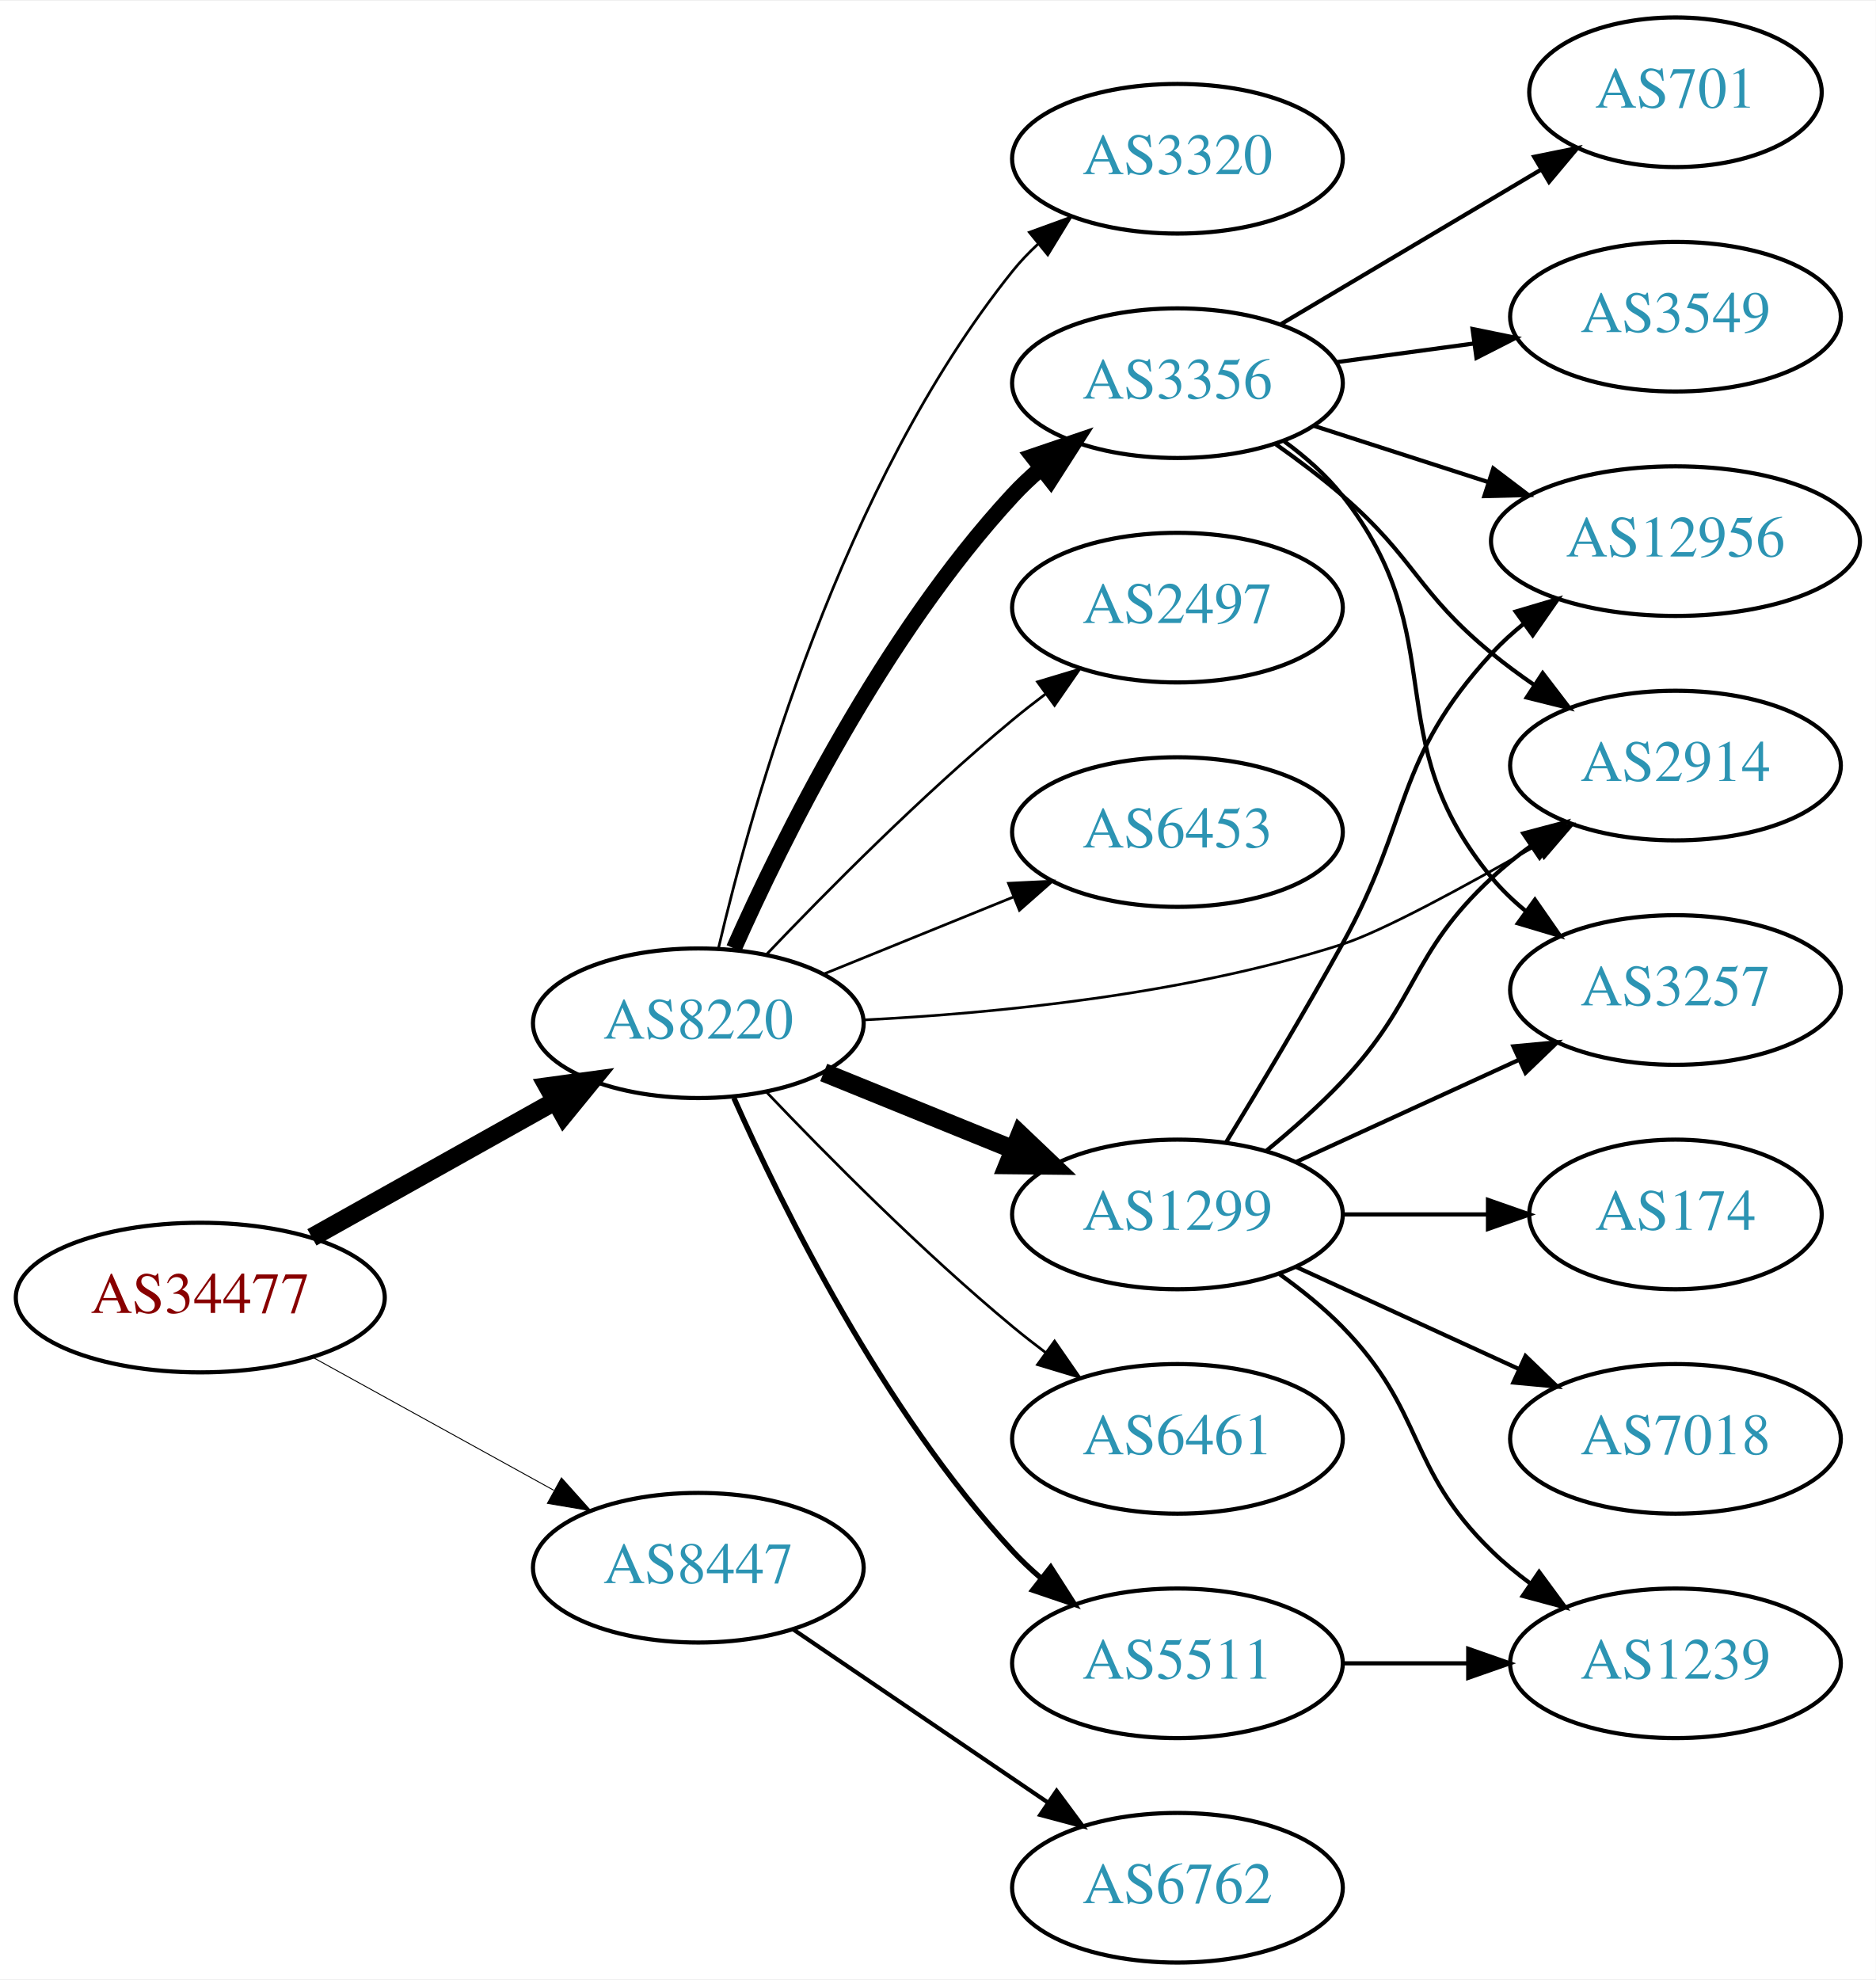
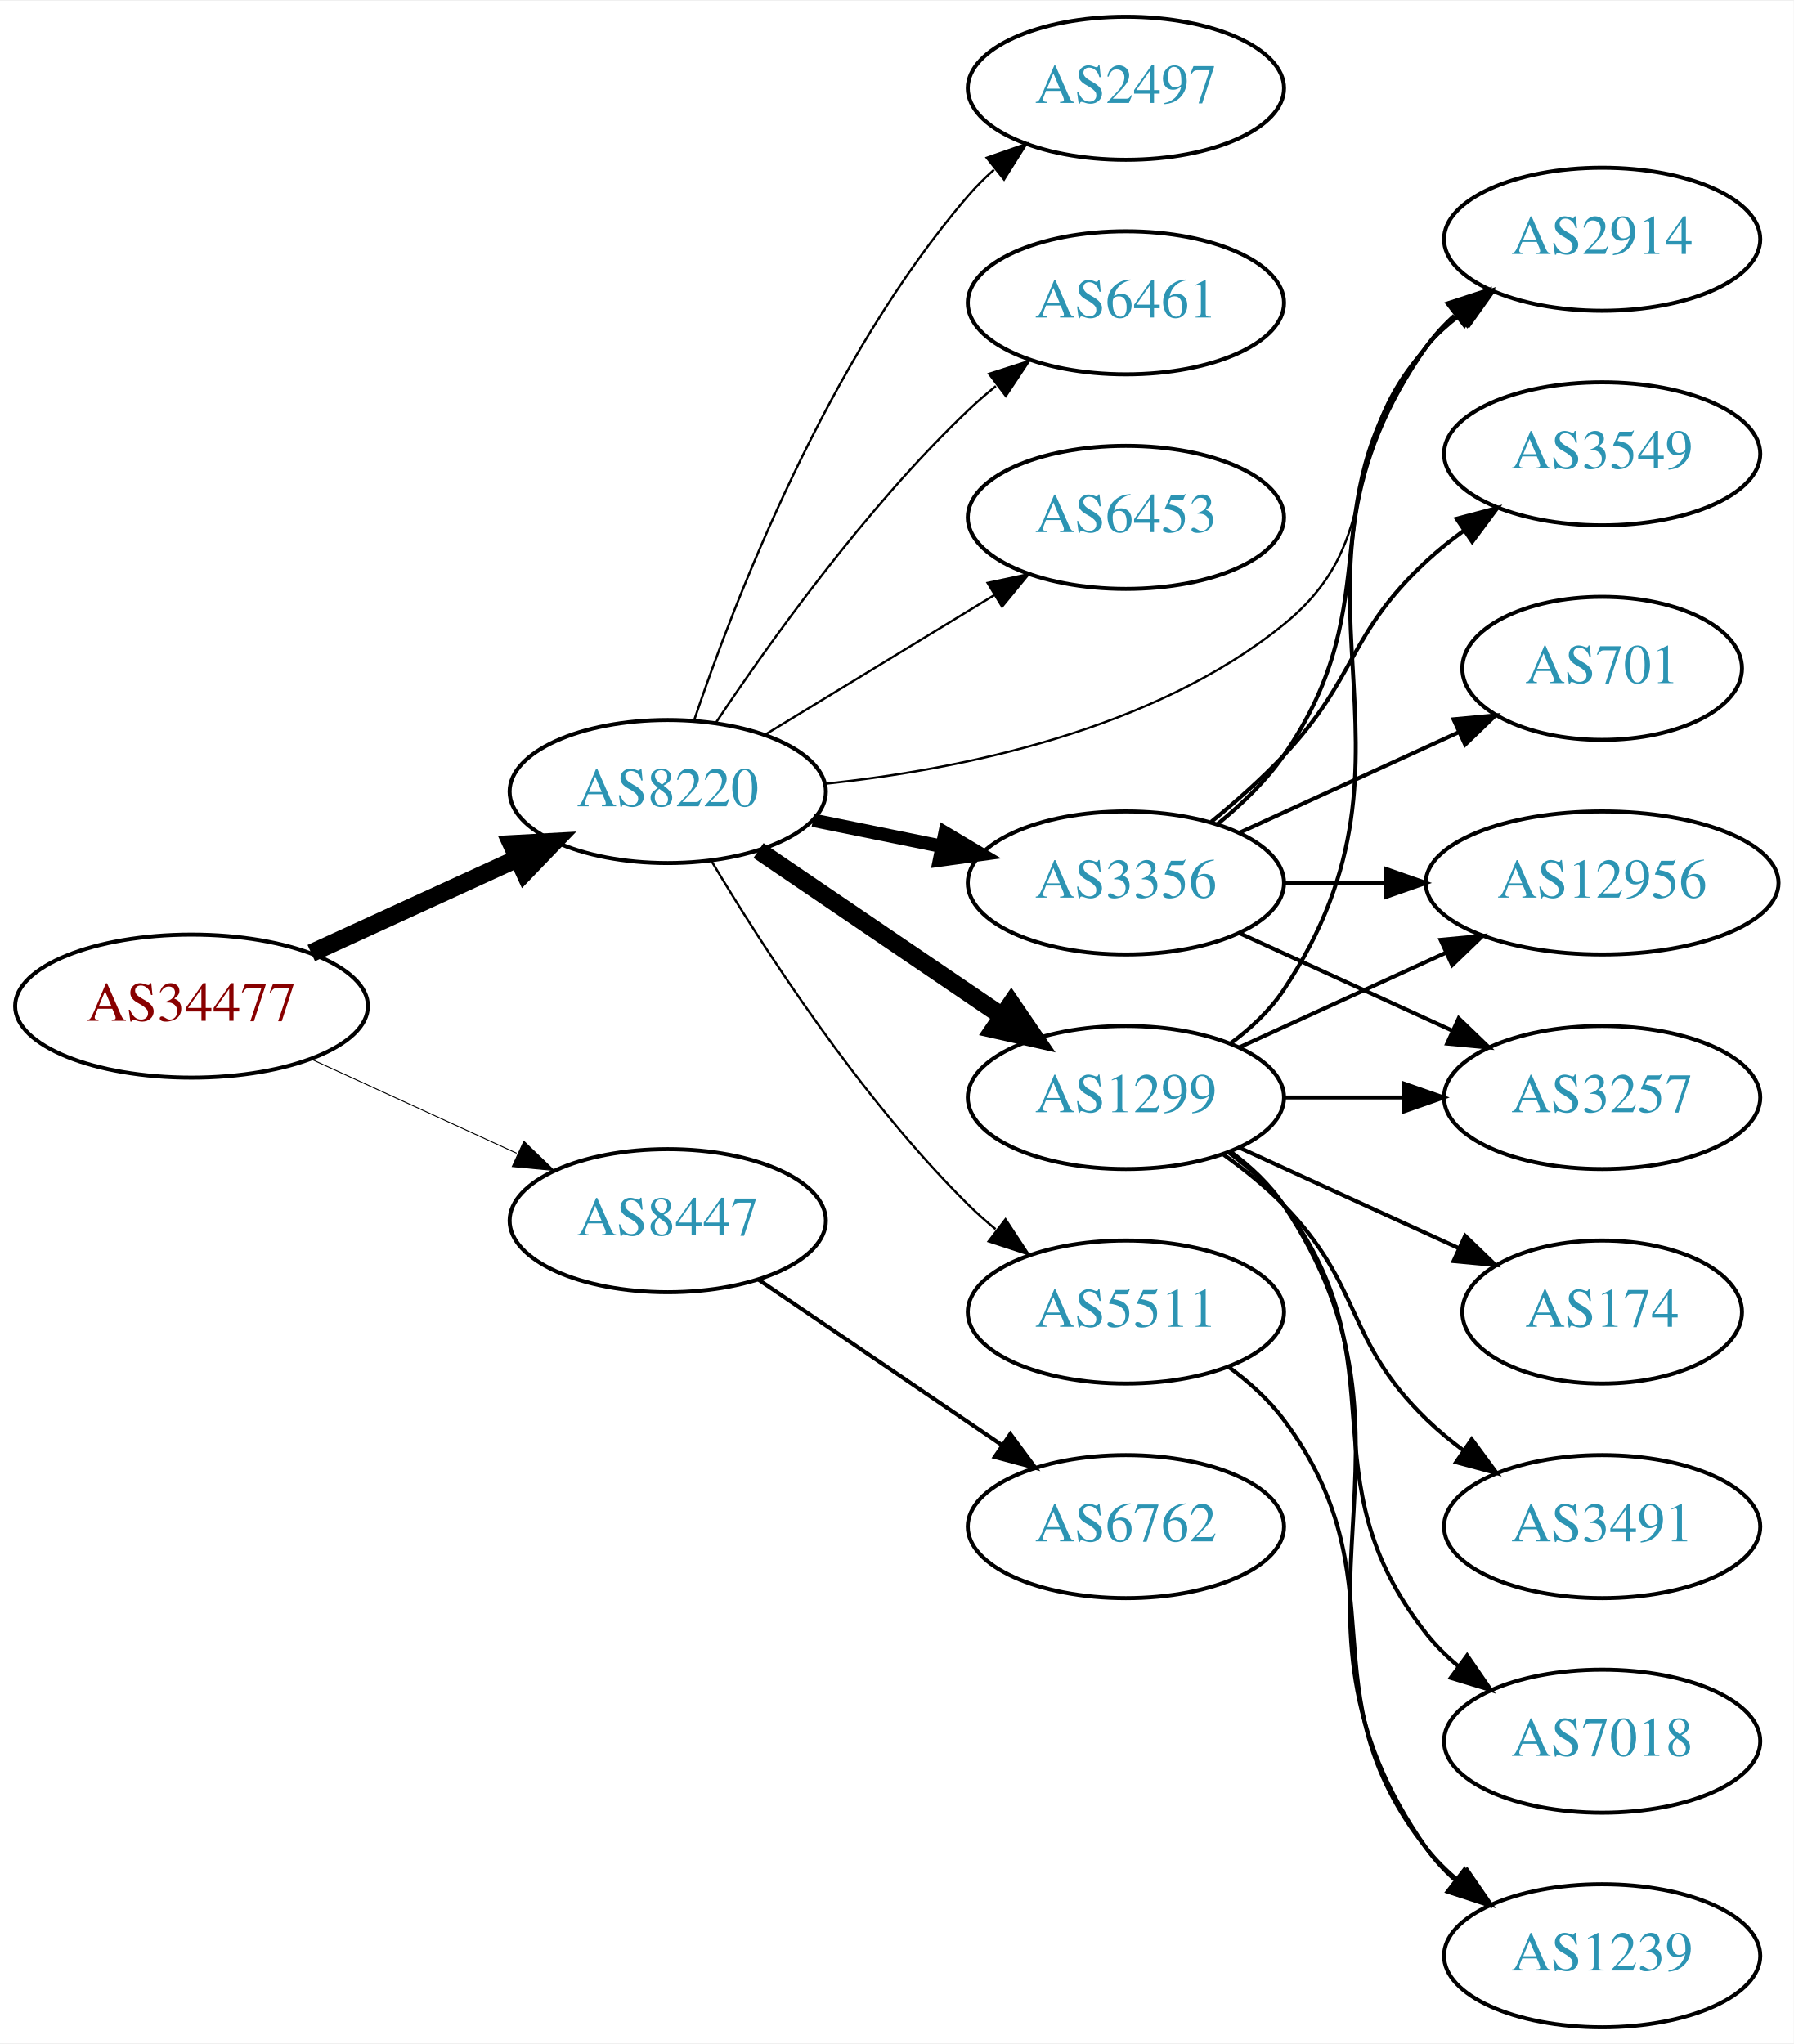
- <svg xmlns="http://www.w3.org/2000/svg" xmlns:xlink="http://www.w3.org/1999/xlink" width="451pt" height="476pt" viewBox="0.00 0.00 451.37 476.00">
-   <g id="graph0" class="graph" transform="scale(1 1) rotate(0) translate(4 472)">
-     <polygon fill="white" stroke="none" points="-4,4 -4,-472 447.37,-472 447.37,4 -4,4" />
+ <svg xmlns="http://www.w3.org/2000/svg" xmlns:xlink="http://www.w3.org/1999/xlink" width="451pt" height="514pt" viewBox="0.00 0.00 451.37 514.00">
+   <g id="graph0" class="graph" transform="scale(1 1) rotate(0) translate(4 510)">
+     <polygon fill="white" stroke="none" points="-4,4 -4,-510 447.37,-510 447.37,4 -4,4" />
    <g id="node1" class="node">
      <g id="a_node1">
        <a xlink:href="/asn/34477" xlink:title="AS34477 ~ ARAplus GmbH [AT]">
-           <ellipse fill="#ffffff" stroke="black" cx="44.196" cy="-160" rx="44.393" ry="18" />
-           <text text-anchor="middle" x="44.196" y="-156.3" font-family="Times,serif" font-size="14.00" fill="#880000">AS34477</text>
+           <ellipse fill="#ffffff" stroke="black" cx="44.196" cy="-257" rx="44.393" ry="18" />
+           <text text-anchor="middle" x="44.196" y="-253.3" font-family="Times,serif" font-size="14.00" fill="#880000">AS34477</text>
        </a>
      </g>
    </g>
    <g id="node2" class="node">
      <g id="a_node2">
        <a xlink:href="/asn/8220" xlink:title="AS8220 ~ COLT [GB]">
-           <ellipse fill="#ffffff" stroke="black" cx="164.039" cy="-226" rx="39.794" ry="18" />
-           <text text-anchor="middle" x="164.039" y="-222.3" font-family="Times,serif" font-size="14.00" fill="#2c94b3">AS8220</text>
+           <ellipse fill="#ffffff" stroke="black" cx="164.039" cy="-311" rx="39.794" ry="18" />
+           <text text-anchor="middle" x="164.039" y="-307.3" font-family="Times,serif" font-size="14.00" fill="#2c94b3">AS8220</text>
        </a>
      </g>
    </g>
    <g id="edge1" class="edge">
-       <path fill="none" stroke="black" stroke-width="4.5" d="M71.057,-174.484C88.291,-184.136 111.105,-196.914 129.7,-207.328" />
-       <polygon fill="black" stroke="black" stroke-width="4.5" points="127.798,-210.776 138.447,-212.227 131.646,-203.905 127.798,-210.776" />
+       <path fill="none" stroke="black" stroke-width="4.5" d="M74.326,-270.348C89.937,-277.502 109.335,-286.391 126.007,-294.03" />
+       <polygon fill="black" stroke="black" stroke-width="4.5" points="124.727,-297.775 135.459,-298.362 128.008,-290.616 124.727,-297.775" />
    </g>
    <g id="node3" class="node">
      <g id="a_node3">
        <a xlink:href="/asn/8447" xlink:title="AS8447 ~ A1 Telekom Austria AG [AT]">
-           <ellipse fill="#ffffff" stroke="black" cx="164.039" cy="-95" rx="39.794" ry="18" />
-           <text text-anchor="middle" x="164.039" y="-91.3" font-family="Times,serif" font-size="14.00" fill="#2c94b3">AS8447</text>
+           <ellipse fill="#ffffff" stroke="black" cx="164.039" cy="-203" rx="39.794" ry="18" />
+           <text text-anchor="middle" x="164.039" y="-199.3" font-family="Times,serif" font-size="14.00" fill="#2c94b3">AS8447</text>
        </a>
      </g>
    </g>
    <g id="edge2" class="edge">
-       <path fill="none" stroke="black" stroke-width="0.225" d="M71.349,-145.574C88.403,-136.168 110.827,-123.799 129.231,-113.648" />
-       <polygon fill="black" stroke="black" stroke-width="0.225" points="131.103,-116.612 138.169,-108.718 127.722,-110.483 131.103,-116.612" />
+       <path fill="none" stroke="black" stroke-width="0.237" d="M74.326,-243.652C89.937,-236.498 109.335,-227.609 126.007,-219.97" />
+       <polygon fill="black" stroke="black" stroke-width="0.237" points="127.826,-222.986 135.459,-215.638 124.91,-216.622 127.826,-222.986" />
    </g>
    <g id="node4" class="node">
      <g id="a_node4">
-         <a xlink:href="/asn/3356" xlink:title="AS3356 ~ Level 3 Parent, LLC [US]">
-           <ellipse fill="#ffffff" stroke="black" cx="279.332" cy="-380" rx="39.794" ry="18" />
-           <text text-anchor="middle" x="279.332" y="-376.3" font-family="Times,serif" font-size="14.00" fill="#2c94b3">AS3356</text>
+         <a xlink:href="/asn/1299" xlink:title="AS1299 ~ Telia Carrier [EU]">
+           <ellipse fill="#ffffff" stroke="black" cx="279.332" cy="-234" rx="39.794" ry="18" />
+           <text text-anchor="middle" x="279.332" y="-230.3" font-family="Times,serif" font-size="14.00" fill="#2c94b3">AS1299</text>
        </a>
      </g>
    </g>
    <g id="edge3" class="edge">
-       <path fill="none" stroke="black" stroke-width="3.857" d="M172.606,-243.996C184.226,-270.143 208.435,-319.197 239.685,-353 241.717,-355.197 243.956,-357.318 246.303,-359.339" />
-       <polygon fill="black" stroke="black" stroke-width="3.857" points="244.515,-362.384 254.548,-365.791 248.83,-356.872 244.515,-362.384" />
+       <path fill="none" stroke="black" stroke-width="4.5" d="M186.883,-296.154C204.28,-284.33 228.827,-267.646 248.11,-254.54" />
+       <polygon fill="black" stroke="black" stroke-width="4.5" points="250.497,-257.679 256.555,-248.801 246.071,-251.165 250.497,-257.679" />
    </g>
    <g id="node5" class="node">
      <g id="a_node5">
-         <a xlink:href="/asn/5511" xlink:title="AS5511 ~ Orange S.A. [FR]">
-           <ellipse fill="#ffffff" stroke="black" cx="279.332" cy="-72" rx="39.794" ry="18" />
-           <text text-anchor="middle" x="279.332" y="-68.3" font-family="Times,serif" font-size="14.00" fill="#2c94b3">AS5511</text>
+         <a xlink:href="/asn/2914" xlink:title="AS2914 ~ NTT America, Inc. [US]">
+           <ellipse fill="#ffffff" stroke="black" cx="399.174" cy="-450" rx="39.794" ry="18" />
+           <text text-anchor="middle" x="399.174" y="-446.3" font-family="Times,serif" font-size="14.00" fill="#2c94b3">AS2914</text>
        </a>
      </g>
    </g>
    <g id="edge4" class="edge">
-       <path fill="none" stroke="black" stroke-width="1.286" d="M172.606,-208.004C184.226,-181.857 208.435,-132.803 239.685,-99 241.717,-96.803 243.956,-94.682 246.303,-92.662" />
-       <polygon fill="black" stroke="black" stroke-width="1.286" points="248.83,-95.128 254.548,-86.209 244.515,-89.616 248.83,-95.128" />
+       <path fill="none" stroke="black" stroke-width="0.562" d="M203.754,-312.966C237.495,-316.524 286.049,-326.314 318.978,-353 346.157,-375.027 331.296,-397.25 354.978,-423 357.522,-425.767 360.412,-428.359 363.463,-430.758" />
+       <polygon fill="black" stroke="black" stroke-width="0.562" points="361.603,-433.729 371.788,-436.646 365.645,-428.014 361.603,-433.729" />
    </g>
    <g id="node6" class="node">
      <g id="a_node6">
-         <a xlink:href="/asn/6461" xlink:title="AS6461 ~ Zayo Bandwidth [US]">
-           <ellipse fill="#ffffff" stroke="black" cx="279.332" cy="-126" rx="39.794" ry="18" />
-           <text text-anchor="middle" x="279.332" y="-122.3" font-family="Times,serif" font-size="14.00" fill="#2c94b3">AS6461</text>
+         <a xlink:href="/asn/2497" xlink:title="AS2497 ~ Internet Initiative Japan Inc. [JP]">
+           <ellipse fill="#ffffff" stroke="black" cx="279.332" cy="-488" rx="39.794" ry="18" />
+           <text text-anchor="middle" x="279.332" y="-484.3" font-family="Times,serif" font-size="14.00" fill="#2c94b3">AS2497</text>
        </a>
      </g>
    </g>
    <g id="edge5" class="edge">
-       <path fill="none" stroke="black" stroke-width="0.643" d="M180.344,-209.545C194.957,-194.204 217.913,-171.044 239.685,-153 242.206,-150.911 244.882,-148.816 247.604,-146.767" />
-       <polygon fill="black" stroke="black" stroke-width="0.643" points="249.765,-149.523 255.797,-140.813 245.65,-143.861 249.765,-149.523" />
+       <path fill="none" stroke="black" stroke-width="0.562" d="M170.644,-328.837C180.711,-358.752 204.172,-419.798 239.685,-461 241.639,-463.267 243.823,-465.437 246.131,-467.491" />
+       <polygon fill="black" stroke="black" stroke-width="0.562" points="244.305,-470.511 254.307,-474.006 248.667,-465.037 244.305,-470.511" />
    </g>
    <g id="node7" class="node">
      <g id="a_node7">
-         <a xlink:href="/asn/1299" xlink:title="AS1299 ~ Telia Carrier [EU]">
-           <ellipse fill="#ffffff" stroke="black" cx="279.332" cy="-180" rx="39.794" ry="18" />
-           <text text-anchor="middle" x="279.332" y="-176.3" font-family="Times,serif" font-size="14.00" fill="#2c94b3">AS1299</text>
+         <a xlink:href="/asn/3356" xlink:title="AS3356 ~ Level 3 Parent, LLC [US]">
+           <ellipse fill="#ffffff" stroke="black" cx="279.332" cy="-288" rx="39.794" ry="18" />
+           <text text-anchor="middle" x="279.332" y="-284.3" font-family="Times,serif" font-size="14.00" fill="#2c94b3">AS3356</text>
        </a>
      </g>
    </g>
    <g id="edge6" class="edge">
-       <path fill="none" stroke="black" stroke-width="4.5" d="M194.214,-214.154C208.09,-208.52 224.867,-201.708 239.776,-195.654" />
-       <polygon fill="black" stroke="black" stroke-width="4.5" points="241.471,-199.216 249.255,-191.806 238.508,-191.92 241.471,-199.216" />
+       <path fill="none" stroke="black" stroke-width="3.375" d="M200.574,-303.786C210.803,-301.709 222.104,-299.415 232.846,-297.234" />
+       <polygon fill="black" stroke="black" stroke-width="3.375" points="233.818,-300.608 242.922,-295.189 232.425,-293.748 233.818,-300.608" />
    </g>
    <g id="node8" class="node">
      <g id="a_node8">
-         <a xlink:href="/asn/3320" xlink:title="AS3320 ~ DTAG [DE]">
+         <a xlink:href="/asn/6461" xlink:title="AS6461 ~ Zayo Bandwidth [US]">
          <ellipse fill="#ffffff" stroke="black" cx="279.332" cy="-434" rx="39.794" ry="18" />
-           <text text-anchor="middle" x="279.332" y="-430.3" font-family="Times,serif" font-size="14.00" fill="#2c94b3">AS3320</text>
+           <text text-anchor="middle" x="279.332" y="-430.3" font-family="Times,serif" font-size="14.00" fill="#2c94b3">AS6461</text>
        </a>
      </g>
    </g>
    <g id="edge7" class="edge">
-       <path fill="none" stroke="black" stroke-width="0.643" d="M168.855,-243.923C176.942,-278.539 198.529,-355.695 239.685,-407 241.51,-409.274 243.575,-411.439 245.778,-413.479" />
-       <polygon fill="black" stroke="black" stroke-width="0.643" points="243.698,-416.299 253.654,-419.922 248.13,-410.882 243.698,-416.299" />
+       <path fill="none" stroke="black" stroke-width="0.562" d="M176.081,-328.211C189.573,-348.458 213.82,-382.423 239.685,-407 241.855,-409.061 244.193,-411.085 246.607,-413.039" />
+       <polygon fill="black" stroke="black" stroke-width="0.562" points="244.888,-416.127 254.974,-419.37 249.112,-410.545 244.888,-416.127" />
    </g>
    <g id="node9" class="node">
      <g id="a_node9">
-         <a xlink:href="/asn/2914" xlink:title="AS2914 ~ NTT America, Inc. [US]">
-           <ellipse fill="#ffffff" stroke="black" cx="399.174" cy="-288" rx="39.794" ry="18" />
-           <text text-anchor="middle" x="399.174" y="-284.3" font-family="Times,serif" font-size="14.00" fill="#2c94b3">AS2914</text>
+         <a xlink:href="/asn/6453" xlink:title="AS6453 ~ TATA COMMUNICATIONS (AMERICA) INC [US]">
+           <ellipse fill="#ffffff" stroke="black" cx="279.332" cy="-380" rx="39.794" ry="18" />
+           <text text-anchor="middle" x="279.332" y="-376.3" font-family="Times,serif" font-size="14.00" fill="#2c94b3">AS6453</text>
        </a>
      </g>
    </g>
    <g id="edge8" class="edge">
-       <path fill="none" stroke="black" stroke-width="0.643" d="M203.851,-226.798C235.504,-228.388 281.025,-232.838 318.978,-245 328.494,-248.049 348.23,-258.761 365.619,-268.73" />
-       <polygon fill="black" stroke="black" stroke-width="0.643" points="364.024,-271.85 374.432,-273.83 367.53,-265.792 364.024,-271.85" />
+       <path fill="none" stroke="black" stroke-width="0.562" d="M188.513,-325.297C205.223,-335.474 227.878,-349.272 246.255,-360.464" />
+       <polygon fill="black" stroke="black" stroke-width="0.562" points="244.526,-363.509 254.887,-365.721 248.167,-357.531 244.526,-363.509" />
    </g>
    <g id="node10" class="node">
      <g id="a_node10">
-         <a xlink:href="/asn/2497" xlink:title="AS2497 ~ Internet Initiative Japan Inc. [JP]">
-           <ellipse fill="#ffffff" stroke="black" cx="279.332" cy="-326" rx="39.794" ry="18" />
-           <text text-anchor="middle" x="279.332" y="-322.3" font-family="Times,serif" font-size="14.00" fill="#2c94b3">AS2497</text>
+         <a xlink:href="/asn/5511" xlink:title="AS5511 ~ Orange S.A. [FR]">
+           <ellipse fill="#ffffff" stroke="black" cx="279.332" cy="-180" rx="39.794" ry="18" />
+           <text text-anchor="middle" x="279.332" y="-176.3" font-family="Times,serif" font-size="14.00" fill="#2c94b3">AS5511</text>
        </a>
      </g>
    </g>
    <g id="edge9" class="edge">
-       <path fill="none" stroke="black" stroke-width="0.643" d="M180.344,-242.455C194.957,-257.796 217.913,-280.956 239.685,-299 242.206,-301.089 244.882,-303.184 247.604,-305.233" />
-       <polygon fill="black" stroke="black" stroke-width="0.643" points="245.65,-308.139 255.797,-311.187 249.765,-302.477 245.65,-308.139" />
-     </g>
-     <g id="node11" class="node">
-       <g id="a_node11">
-         <a xlink:href="/asn/6453" xlink:title="AS6453 ~ TATA COMMUNICATIONS (AMERICA) INC [US]">
-           <ellipse fill="#ffffff" stroke="black" cx="279.332" cy="-272" rx="39.794" ry="18" />
-           <text text-anchor="middle" x="279.332" y="-268.3" font-family="Times,serif" font-size="14.00" fill="#2c94b3">AS6453</text>
-         </a>
-       </g>
-     </g>
-     <g id="edge10" class="edge">
-       <path fill="none" stroke="black" stroke-width="0.643" d="M194.214,-237.846C208.09,-243.48 224.867,-250.292 239.776,-256.346" />
-       <polygon fill="black" stroke="black" stroke-width="0.643" points="238.673,-259.675 249.255,-260.194 241.306,-253.189 238.673,-259.675" />
+       <path fill="none" stroke="black" stroke-width="0.562" d="M175.089,-293.431C188.137,-271.573 212.483,-233.858 239.685,-207 241.815,-204.897 244.124,-202.845 246.519,-200.871" />
+       <polygon fill="black" stroke="black" stroke-width="0.562" points="249.031,-203.356 254.851,-194.502 244.78,-197.794 249.031,-203.356" />
    </g>
    <g id="node19" class="node">
      <g id="a_node19">
        <a xlink:href="/asn/6762" xlink:title="AS6762 ~ TELECOM ITALIA SPARKLE S.p.A. [IT]">
-           <ellipse fill="#ffffff" stroke="black" cx="279.332" cy="-18" rx="39.794" ry="18" />
-           <text text-anchor="middle" x="279.332" y="-14.3" font-family="Times,serif" font-size="14.00" fill="#2c94b3">AS6762</text>
+           <ellipse fill="#ffffff" stroke="black" cx="279.332" cy="-126" rx="39.794" ry="18" />
+           <text text-anchor="middle" x="279.332" y="-122.3" font-family="Times,serif" font-size="14.00" fill="#2c94b3">AS6762</text>
        </a>
      </g>
    </g>
    <g id="edge23" class="edge">
-       <path fill="none" stroke="black" d="M186.883,-80.154C204.28,-68.33 228.827,-51.646 248.11,-38.54" />
-       <polygon fill="black" stroke="black" points="250.251,-41.317 256.555,-32.801 246.317,-35.527 250.251,-41.317" />
-     </g>
-     <g id="edge14" class="edge">
-       <path fill="none" stroke="black" d="M302.98,-365.322C308.383,-361.513 314.017,-357.274 318.978,-353 336.604,-337.816 336.969,-329.728 354.978,-315 358.213,-312.355 361.725,-309.766 365.302,-307.303" />
-       <polygon fill="black" stroke="black" points="367.223,-310.229 373.666,-301.818 363.384,-304.375 367.223,-310.229" />
+       <path fill="none" stroke="black" d="M186.883,-188.154C204.28,-176.33 228.827,-159.646 248.11,-146.54" />
+       <polygon fill="black" stroke="black" points="250.251,-149.317 256.555,-140.801 246.317,-143.527 250.251,-149.317" />
+     </g>
+     <g id="edge15" class="edge">
+       <path fill="none" stroke="black" d="M305.651,-247.607C310.707,-251.351 315.518,-255.831 318.978,-261 360.003,-322.294 312.399,-362.775 354.978,-423 356.969,-425.816 359.356,-428.401 361.972,-430.76" />
+       <polygon fill="black" stroke="black" points="360.271,-433.865 370.34,-437.162 364.525,-428.306 360.271,-433.865" />
+     </g>
+     <g id="node11" class="node">
+       <g id="a_node11">
+         <a xlink:href="/asn/3257" xlink:title="AS3257 ~ GTT [DE]">
+           <ellipse fill="#ffffff" stroke="black" cx="399.174" cy="-234" rx="39.794" ry="18" />
+           <text text-anchor="middle" x="399.174" y="-230.3" font-family="Times,serif" font-size="14.00" fill="#2c94b3">AS3257</text>
+         </a>
+       </g>
+     </g>
+     <g id="edge10" class="edge">
+       <path fill="none" stroke="black" d="M319.244,-234C328.798,-234 339.147,-234 349.11,-234" />
+       <polygon fill="black" stroke="black" points="349.302,-237.5 359.302,-234 349.302,-230.5 349.302,-237.5" />
    </g>
    <g id="node12" class="node">
      <g id="a_node12">
+         <a xlink:href="/asn/174" xlink:title="AS174 ~ Cogent Communications [US]">
+           <ellipse fill="#ffffff" stroke="black" cx="399.174" cy="-180" rx="35.194" ry="18" />
+           <text text-anchor="middle" x="399.174" y="-176.3" font-family="Times,serif" font-size="14.00" fill="#2c94b3">AS174</text>
+         </a>
+       </g>
+     </g>
+     <g id="edge11" class="edge">
+       <path fill="none" stroke="black" d="M307.96,-221.339C324.377,-213.817 345.358,-204.202 362.955,-196.139" />
+       <polygon fill="black" stroke="black" points="364.7,-199.189 372.332,-191.842 361.783,-192.826 364.7,-199.189" />
+     </g>
+     <g id="node13" class="node">
+       <g id="a_node13">
+         <a xlink:href="/asn/1239" xlink:title="AS1239 ~ Sprint [US]">
+           <ellipse fill="#ffffff" stroke="black" cx="399.174" cy="-18" rx="39.794" ry="18" />
+           <text text-anchor="middle" x="399.174" y="-14.3" font-family="Times,serif" font-size="14.00" fill="#2c94b3">AS1239</text>
+         </a>
+       </g>
+     </g>
+     <g id="edge12" class="edge">
+       <path fill="none" stroke="black" d="M305.651,-220.393C310.707,-216.649 315.518,-212.169 318.978,-207 360.003,-145.706 312.399,-105.225 354.978,-45 356.969,-42.184 359.356,-39.599 361.972,-37.24" />
+       <polygon fill="black" stroke="black" points="364.525,-39.694 370.34,-30.838 360.271,-34.135 364.525,-39.694" />
+     </g>
+     <g id="node14" class="node">
+       <g id="a_node14">
+         <a xlink:href="/asn/3491" xlink:title="AS3491 ~ PCCW Global, Inc. [US]">
+           <ellipse fill="#ffffff" stroke="black" cx="399.174" cy="-126" rx="39.794" ry="18" />
+           <text text-anchor="middle" x="399.174" y="-122.3" font-family="Times,serif" font-size="14.00" fill="#2c94b3">AS3491</text>
+         </a>
+       </g>
+     </g>
+     <g id="edge13" class="edge">
+       <path fill="none" stroke="black" d="M303.926,-219.611C309.182,-215.852 314.513,-211.563 318.978,-207 339.151,-186.383 334.285,-173.094 354.978,-153 357.823,-150.237 360.997,-147.614 364.297,-145.166" />
+       <polygon fill="black" stroke="black" points="366.363,-147.994 372.645,-139.462 362.414,-142.214 366.363,-147.994" />
+     </g>
+     <g id="node15" class="node">
+       <g id="a_node15">
+         <a xlink:href="/asn/12956" xlink:title="AS12956 ~ TELXIUS [ES]">
+           <ellipse fill="#ffffff" stroke="black" cx="399.174" cy="-288" rx="44.393" ry="18" />
+           <text text-anchor="middle" x="399.174" y="-284.3" font-family="Times,serif" font-size="14.00" fill="#2c94b3">AS12956</text>
+         </a>
+       </g>
+     </g>
+     <g id="edge14" class="edge">
+       <path fill="none" stroke="black" d="M307.96,-246.661C323.458,-253.762 343.025,-262.728 359.971,-270.494" />
+       <polygon fill="black" stroke="black" points="358.525,-273.681 369.074,-274.665 361.441,-267.317 358.525,-273.681" />
+     </g>
+     <g id="node16" class="node">
+       <g id="a_node16">
+         <a xlink:href="/asn/7018" xlink:title="AS7018 ~ AT&amp;T Services, Inc. [US]">
+           <ellipse fill="#ffffff" stroke="black" cx="399.174" cy="-72" rx="39.794" ry="18" />
+           <text text-anchor="middle" x="399.174" y="-68.3" font-family="Times,serif" font-size="14.00" fill="#2c94b3">AS7018</text>
+         </a>
+       </g>
+     </g>
+     <g id="edge16" class="edge">
+       <path fill="none" stroke="black" d="M305.262,-220.118C310.338,-216.389 315.256,-211.984 318.978,-207 349.249,-166.458 323.679,-138.754 354.978,-99 357.303,-96.047 360.047,-93.33 363.006,-90.853" />
+       <polygon fill="black" stroke="black" points="365.199,-93.585 371.203,-84.855 361.065,-87.936 365.199,-93.585" />
+     </g>
+     <g id="edge17" class="edge">
+       <path fill="none" stroke="black" d="M302.36,-302.797C308.396,-307.698 314.502,-313.564 318.978,-320 346.668,-359.811 324.705,-385.117 354.978,-423 357.324,-425.936 360.082,-428.642 363.05,-431.112" />
+       <polygon fill="black" stroke="black" points="361.118,-434.035 371.26,-437.099 365.243,-428.379 361.118,-434.035" />
+     </g>
+     <g id="edge21" class="edge">
+       <path fill="none" stroke="black" d="M307.96,-275.339C323.917,-268.027 344.188,-258.739 361.471,-250.819" />
+       <polygon fill="black" stroke="black" points="363.085,-253.929 370.718,-246.581 360.169,-247.565 363.085,-253.929" />
+     </g>
+     <g id="edge20" class="edge">
+       <path fill="none" stroke="black" d="M319.244,-288C327.347,-288 336.022,-288 344.548,-288" />
+       <polygon fill="black" stroke="black" points="344.826,-291.5 354.826,-288 344.826,-284.5 344.826,-291.5" />
+     </g>
+     <g id="node17" class="node">
+       <g id="a_node17">
+         <a xlink:href="/asn/701" xlink:title="AS701 ~ UUNET [US]">
+           <ellipse fill="#ffffff" stroke="black" cx="399.174" cy="-342" rx="35.194" ry="18" />
+           <text text-anchor="middle" x="399.174" y="-338.3" font-family="Times,serif" font-size="14.00" fill="#2c94b3">AS701</text>
+         </a>
+       </g>
+     </g>
+     <g id="edge18" class="edge">
+       <path fill="none" stroke="black" d="M307.96,-300.661C324.377,-308.183 345.358,-317.798 362.955,-325.861" />
+       <polygon fill="black" stroke="black" points="361.783,-329.174 372.332,-330.158 364.7,-322.811 361.783,-329.174" />
+     </g>
+     <g id="node18" class="node">
+       <g id="a_node18">
        <a xlink:href="/asn/3549" xlink:title="AS3549 ~ Level 3 Parent, LLC [US]">
          <ellipse fill="#ffffff" stroke="black" cx="399.174" cy="-396" rx="39.794" ry="18" />
          <text text-anchor="middle" x="399.174" y="-392.3" font-family="Times,serif" font-size="14.00" fill="#2c94b3">AS3549</text>
        </a>
      </g>
    </g>
-     <g id="edge11" class="edge">
-       <path fill="none" stroke="black" d="M317.618,-385.062C328.149,-386.492 339.752,-388.068 350.792,-389.567" />
-       <polygon fill="black" stroke="black" points="350.346,-393.038 360.726,-390.916 351.288,-386.102 350.346,-393.038" />
-     </g>
-     <g id="node13" class="node">
-       <g id="a_node13">
-         <a xlink:href="/asn/12956" xlink:title="AS12956 ~ TELXIUS [ES]">
-           <ellipse fill="#ffffff" stroke="black" cx="399.174" cy="-342" rx="44.393" ry="18" />
-           <text text-anchor="middle" x="399.174" y="-338.3" font-family="Times,serif" font-size="14.00" fill="#2c94b3">AS12956</text>
-         </a>
-       </g>
-     </g>
-     <g id="edge12" class="edge">
-       <path fill="none" stroke="black" d="M312.221,-369.717C325.056,-365.578 340.076,-360.735 353.938,-356.265" />
-       <polygon fill="black" stroke="black" points="355.335,-359.492 363.779,-353.091 353.187,-352.829 355.335,-359.492" />
-     </g>
-     <g id="node14" class="node">
-       <g id="a_node14">
-         <a xlink:href="/asn/701" xlink:title="AS701 ~ UUNET [US]">
-           <ellipse fill="#ffffff" stroke="black" cx="399.174" cy="-450" rx="35.194" ry="18" />
-           <text text-anchor="middle" x="399.174" y="-446.3" font-family="Times,serif" font-size="14.00" fill="#2c94b3">AS701</text>
-         </a>
-       </g>
-     </g>
-     <g id="edge13" class="edge">
-       <path fill="none" stroke="black" d="M304.179,-394.166C322.259,-404.905 347.265,-419.76 366.941,-431.447" />
-       <polygon fill="black" stroke="black" points="365.177,-434.47 375.562,-436.568 368.752,-428.452 365.177,-434.47" />
-     </g>
-     <g id="node15" class="node">
-       <g id="a_node15">
-         <a xlink:href="/asn/3257" xlink:title="AS3257 ~ GTT [DE]">
-           <ellipse fill="#ffffff" stroke="black" cx="399.174" cy="-234" rx="39.794" ry="18" />
-           <text text-anchor="middle" x="399.174" y="-230.3" font-family="Times,serif" font-size="14.00" fill="#2c94b3">AS3257</text>
-         </a>
-       </g>
-     </g>
-     <g id="edge15" class="edge">
-       <path fill="none" stroke="black" d="M305.075,-365.975C310.161,-362.252 315.13,-357.887 318.978,-353 346.14,-318.502 326.942,-294.792 354.978,-261 357.378,-258.107 360.172,-255.431 363.162,-252.979" />
-       <polygon fill="black" stroke="black" points="365.352,-255.714 371.402,-247.017 361.249,-250.043 365.352,-255.714" />
-     </g>
-     <g id="node16" class="node">
-       <g id="a_node16">
-         <a xlink:href="/asn/1239" xlink:title="AS1239 ~ Sprint [US]">
-           <ellipse fill="#ffffff" stroke="black" cx="399.174" cy="-72" rx="39.794" ry="18" />
-           <text text-anchor="middle" x="399.174" y="-68.3" font-family="Times,serif" font-size="14.00" fill="#2c94b3">AS1239</text>
-         </a>
-       </g>
-     </g>
-     <g id="edge16" class="edge">
-       <path fill="none" stroke="black" d="M319.244,-72C328.798,-72 339.147,-72 349.11,-72" />
-       <polygon fill="black" stroke="black" points="349.302,-75.5 359.302,-72 349.302,-68.5 349.302,-75.5" />
-     </g>
    <g id="edge19" class="edge">
-       <path fill="none" stroke="black" d="M300.82,-195.396C306.94,-200.399 313.478,-206.171 318.978,-212 337.525,-231.654 335.167,-242.621 354.978,-261 357.886,-263.697 361.1,-266.278 364.424,-268.7" />
-       <polygon fill="black" stroke="black" points="362.56,-271.665 372.803,-274.371 366.483,-265.868 362.56,-271.665" />
-     </g>
-     <g id="edge18" class="edge">
-       <path fill="none" stroke="black" d="M290.958,-197.213C298.89,-210.219 309.883,-228.576 318.978,-245 335.926,-275.605 331.296,-289.25 354.978,-315 357.324,-317.551 359.964,-319.953 362.753,-322.193" />
-       <polygon fill="black" stroke="black" points="360.73,-325.05 370.887,-328.063 364.826,-319.373 360.73,-325.05" />
-     </g>
-     <g id="edge20" class="edge">
-       <path fill="none" stroke="black" d="M307.96,-192.661C323.917,-199.973 344.188,-209.261 361.471,-217.181" />
-       <polygon fill="black" stroke="black" points="360.169,-220.435 370.718,-221.419 363.085,-214.071 360.169,-220.435" />
+       <path fill="none" stroke="black" d="M300.82,-303.396C306.94,-308.399 313.478,-314.171 318.978,-320 337.525,-339.654 335.167,-350.621 354.978,-369 357.886,-371.697 361.1,-374.278 364.424,-376.7" />
+       <polygon fill="black" stroke="black" points="362.56,-379.665 372.803,-382.371 366.483,-373.868 362.56,-379.665" />
    </g>
    <g id="edge22" class="edge">
-       <path fill="none" stroke="black" d="M303.926,-165.611C309.182,-161.852 314.513,-157.563 318.978,-153 339.151,-132.383 334.285,-119.094 354.978,-99 357.823,-96.237 360.997,-93.614 364.297,-91.166" />
-       <polygon fill="black" stroke="black" points="366.363,-93.993 372.645,-85.462 362.414,-88.214 366.363,-93.993" />
-     </g>
-     <g id="node17" class="node">
-       <g id="a_node17">
-         <a xlink:href="/asn/174" xlink:title="AS174 ~ Cogent Communications [US]">
-           <ellipse fill="#ffffff" stroke="black" cx="399.174" cy="-180" rx="35.194" ry="18" />
-           <text text-anchor="middle" x="399.174" y="-176.3" font-family="Times,serif" font-size="14.00" fill="#2c94b3">AS174</text>
-         </a>
-       </g>
-     </g>
-     <g id="edge17" class="edge">
-       <path fill="none" stroke="black" d="M319.244,-180C330.331,-180 342.491,-180 353.873,-180" />
-       <polygon fill="black" stroke="black" points="354.055,-183.5 364.055,-180 354.055,-176.5 354.055,-183.5" />
-     </g>
-     <g id="node18" class="node">
-       <g id="a_node18">
-         <a xlink:href="/asn/7018" xlink:title="AS7018 ~ AT&amp;T Services, Inc. [US]">
-           <ellipse fill="#ffffff" stroke="black" cx="399.174" cy="-126" rx="39.794" ry="18" />
-           <text text-anchor="middle" x="399.174" y="-122.3" font-family="Times,serif" font-size="14.00" fill="#2c94b3">AS7018</text>
-         </a>
-       </g>
-     </g>
-     <g id="edge21" class="edge">
-       <path fill="none" stroke="black" d="M307.96,-167.339C323.917,-160.027 344.188,-150.739 361.471,-142.819" />
-       <polygon fill="black" stroke="black" points="363.085,-145.929 370.718,-138.581 360.169,-139.565 363.085,-145.929" />
+       <path fill="none" stroke="black" d="M305.262,-166.118C310.338,-162.389 315.256,-157.984 318.978,-153 349.249,-112.458 323.679,-84.754 354.978,-45 357.303,-42.047 360.047,-39.33 363.006,-36.853" />
+       <polygon fill="black" stroke="black" points="365.199,-39.585 371.203,-30.855 361.065,-33.936 365.199,-39.585" />
    </g>
  </g>
</svg>
